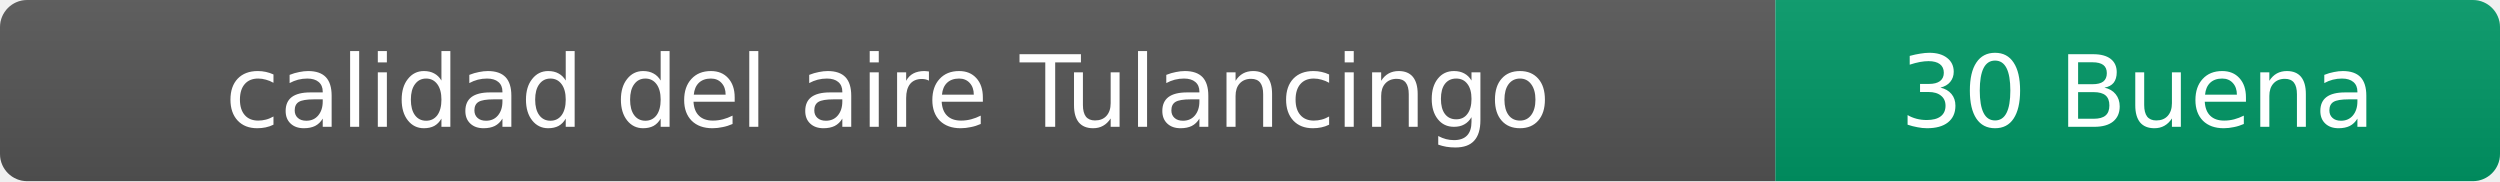
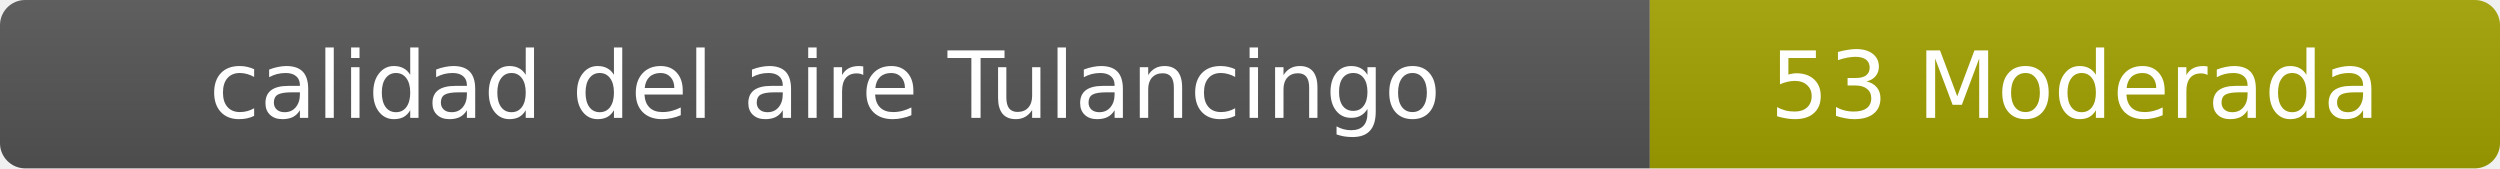
- <svg xmlns="http://www.w3.org/2000/svg" width="276" height="20" role="img" aria-label="calidad del aire: 30 Buena">
+ <svg xmlns="http://www.w3.org/2000/svg" width="297" height="20" role="img" aria-label="calidad del aire: 53 Moderada">
  <linearGradient id="s" x2="0" y2="100%">
    <stop offset="0" stop-color="#bbb" stop-opacity=".1" />
    <stop offset="1" stop-opacity=".1" />
  </linearGradient>
  <clipPath id="r">
-     <rect width="276" height="20" rx="3" fill="#fff" />
+     <rect width="297" height="20" rx="3" fill="#fff" />
  </clipPath>
  <g clip-path="url(#r)">
    <rect width="196" height="20" fill="#555" />
-     <rect x="196" width="80" height="20" fill="#009966" />
-     <rect width="276" height="20" fill="url(#s)" />
+     <rect x="196" width="101" height="20" fill="#a3a300" />
+     <rect width="297" height="20" fill="url(#s)" />
  </g>
  <g fill="#fff" text-anchor="middle" font-family="Verdana,Geneva,DejaVu Sans,sans-serif" font-size="11">
    <text x="98" y="14">calidad del aire Tulancingo</text>
-     <text x="236" y="14">30 Buena</text>
+     <text x="246.5" y="14">53 Moderada</text>
  </g>
</svg>
